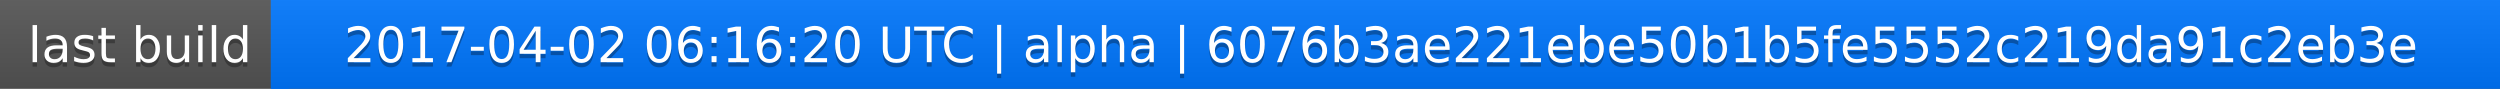
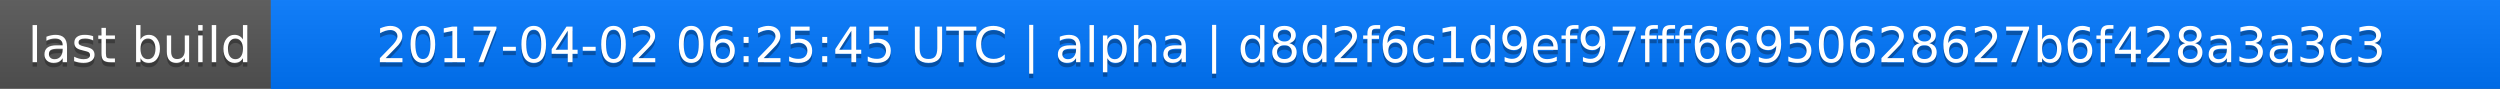
<svg xmlns="http://www.w3.org/2000/svg" width="563" height="20">
  <linearGradient id="a" x2="0" y2="100%">
    <stop offset="0" stop-color="#bbb" stop-opacity=".1" />
    <stop offset="1" stop-opacity=".1" />
  </linearGradient>
  <rect rx="0" width="563" height="20" fill="#555" />
  <rect rx="0" x="61" width="502" height="20" fill="#07f" />
  <path fill="#07f" d="M61 0h4v20h-4z" />
  <rect rx="0" width="563" height="20" fill="url(#a)" />
  <g fill="#fff" text-anchor="middle" font-family="DejaVu Sans,Verdana,Geneva,sans-serif" font-size="11">
    <text x="31.5" y="15" fill="#010101" fill-opacity=".3">last build</text>
    <text x="31.5" y="14">last build</text>
-     <text x="311" y="15" fill="#010101" fill-opacity=".3">2017-04-02 06:16:20 UTC | alpha | 6076b3ae221ebe50b1b5fe5552c219da91c2eb3e</text>
-     <text x="311" y="14">2017-04-02 06:16:20 UTC | alpha | 6076b3ae221ebe50b1b5fe5552c219da91c2eb3e</text>
+     <text x="311" y="15" fill="#010101" fill-opacity=".3">2017-04-02 06:25:45 UTC | alpha | d8d2f6c1d9ef97fff66950628627b6f428a3a3c3</text>
+     <text x="311" y="14">2017-04-02 06:25:45 UTC | alpha | d8d2f6c1d9ef97fff66950628627b6f428a3a3c3</text>
  </g>
</svg>
